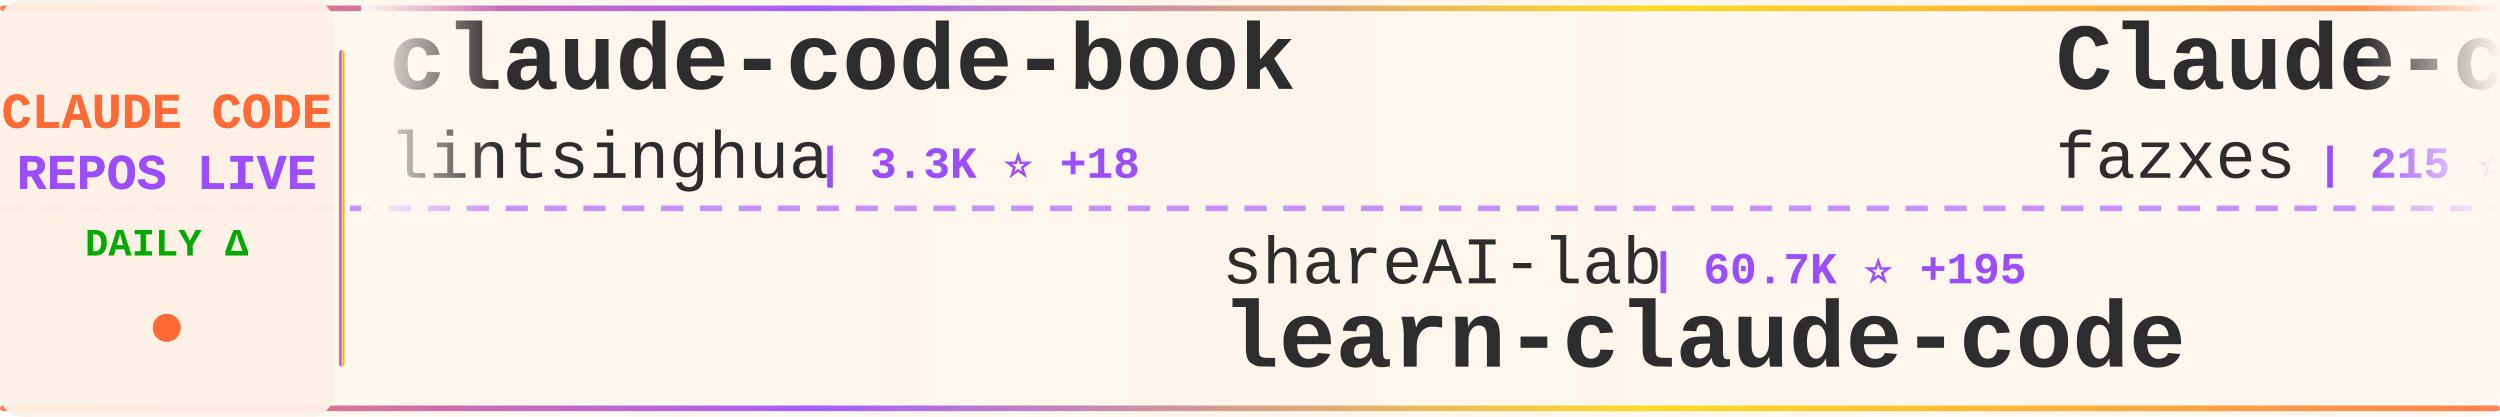
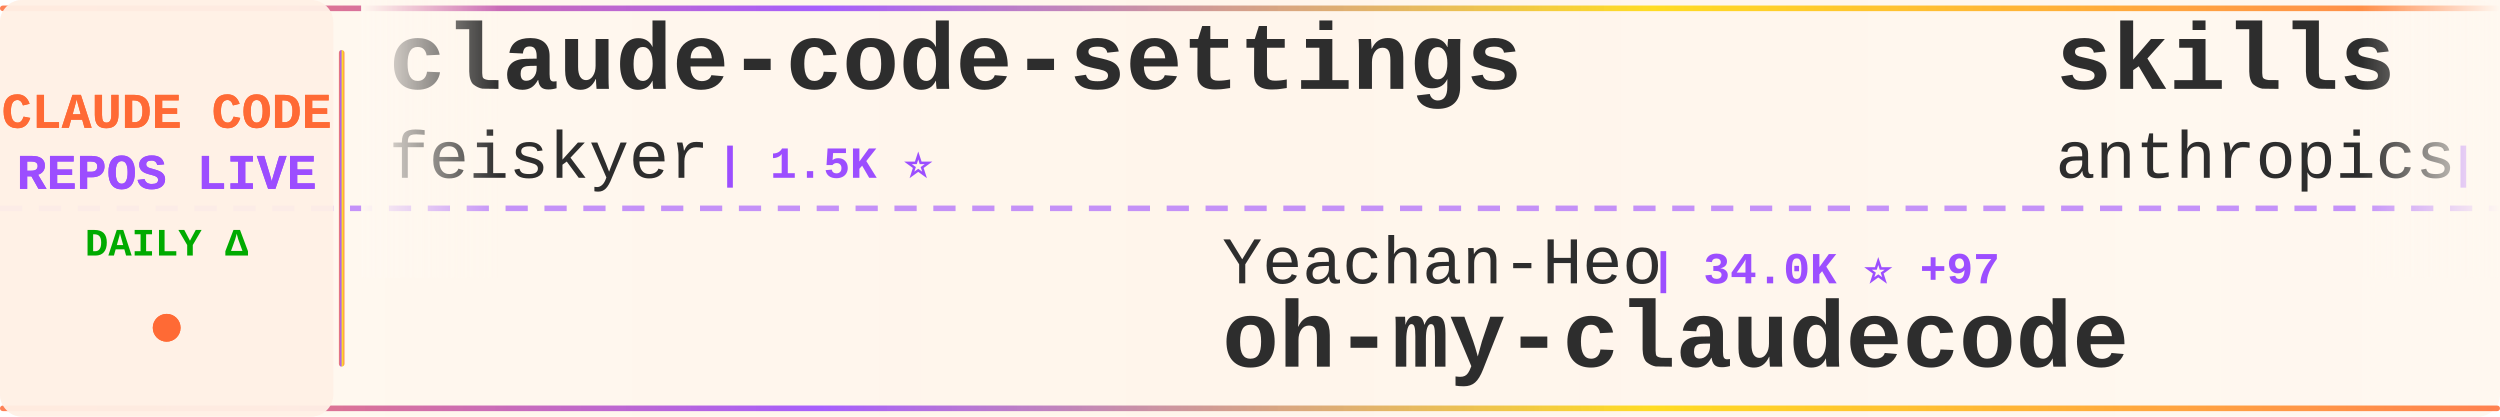
<svg xmlns="http://www.w3.org/2000/svg" width="900" height="150">
  <defs>
    <linearGradient id="tickerBg" x1="0%" y1="0%" x2="100%" y2="0%">
      <stop offset="0%" style="stop-color:#fff8f0;stop-opacity:0.98" />
      <stop offset="50%" style="stop-color:#fff5eb;stop-opacity:1" />
      <stop offset="100%" style="stop-color:#fff8f0;stop-opacity:0.98" />
    </linearGradient>
    <linearGradient id="borderGrad" x1="0%" y1="0%" x2="100%" y2="0%">
      <stop offset="0%" style="stop-color:#FF6B35;stop-opacity:0.85">
        <animate attributeName="stop-opacity" values="0.85;1;0.85" dur="2s" repeatCount="indefinite" />
      </stop>
      <stop offset="33%" style="stop-color:#9C4EFF;stop-opacity:0.9">
        <animate attributeName="stop-opacity" values="0.9;1;0.9" dur="2.2s" repeatCount="indefinite" />
      </stop>
      <stop offset="66%" style="stop-color:#FFD700;stop-opacity:0.85">
        <animate attributeName="stop-opacity" values="0.85;1;0.85" dur="1.8s" repeatCount="indefinite" />
      </stop>
      <stop offset="100%" style="stop-color:#FF6B35;stop-opacity:0.85">
        <animate attributeName="stop-opacity" values="0.85;1;0.85" dur="2s" repeatCount="indefinite" />
      </stop>
    </linearGradient>
    <filter id="textGlow">
      <feGaussianBlur stdDeviation="0.15" result="coloredBlur" />
      <feMerge>
        <feMergeNode in="coloredBlur" />
        <feMergeNode in="SourceGraphic" />
      </feMerge>
    </filter>
    <filter id="metricGlow">
      <feGaussianBlur stdDeviation="0.2" result="coloredBlur" />
      <feMerge>
        <feMergeNode in="coloredBlur" />
        <feMergeNode in="SourceGraphic" />
      </feMerge>
    </filter>
    <linearGradient id="leftFade" x1="0%" y1="0%" x2="100%" y2="0%">
      <stop offset="0%" style="stop-color:#fff8f0;stop-opacity:1" />
      <stop offset="100%" style="stop-color:#fff8f0;stop-opacity:0" />
    </linearGradient>
    <linearGradient id="rightFade" x1="0%" y1="0%" x2="100%" y2="0%">
      <stop offset="0%" style="stop-color:#fff8f0;stop-opacity:0" />
      <stop offset="100%" style="stop-color:#fff8f0;stop-opacity:1" />
    </linearGradient>
  </defs>
  <rect width="900" height="150" fill="url(#tickerBg)" rx="8" />
  <rect x="0" y="2" width="900" height="2" fill="url(#borderGrad)" rx="1" />
  <rect x="0" y="146" width="900" height="2" fill="url(#borderGrad)" rx="1" />
  <line x1="0" y1="75" x2="900" y2="75" stroke="#9C4EFF" stroke-width="2" stroke-dasharray="8 6" opacity="0.6" />
  <rect x="0" y="0" width="120" height="150" fill="#fff0e6" opacity="0.95" rx="8" />
  <text x="60" y="46" font-family="'Courier New', monospace" font-size="18" font-weight="bold" fill="#FF6B35" text-anchor="middle" filter="url(#textGlow)">
    CLAUDE CODE
  </text>
  <text x="60" y="68" font-family="'Courier New', monospace" font-size="18" font-weight="bold" fill="#9C4EFF" text-anchor="middle" filter="url(#textGlow)">
    REPOS LIVE
  </text>
  <text x="60" y="92" font-family="'Courier New', monospace" font-size="14" font-weight="bold" fill="#00aa00" text-anchor="middle">
    DAILY Δ
  </text>
  <circle cx="60" cy="118" r="5" fill="#FF6B35" filter="url(#metricGlow)">
    <animate attributeName="r" values="4;6;4" dur="1.5s" repeatCount="indefinite" />
    <animate attributeName="opacity" values="0.6;1;0.6" dur="1.5s" repeatCount="indefinite" />
  </circle>
  <rect x="122" y="18" width="2" height="114" fill="url(#borderGrad)" rx="1" />
  <clipPath id="tickerClip">
    <rect x="130" y="0" width="770" height="150" />
  </clipPath>
  <g clip-path="url(#tickerClip)">
    <g id="tickerItems">
      <animateTransform attributeName="transform" attributeType="XML" type="translate" from="0 0" to="-3000 0" dur="54s" repeatCount="indefinite" />
      <g transform="translate(0, 0)">
-         <text x="140" y="32" font-family="'Courier New', monospace" font-size="34" font-weight="bold" fill="#2d2d2d">claude-code-book</text>
-         <text x="140" y="64" font-family="'Courier New', monospace" font-size="24" font-weight="normal" fill="#2d2d2d" opacity="1.0">lintsinghua</text>
-         <text x="294" y="64" font-family="'Courier New', monospace" font-size="16" font-weight="bold" fill="#9C4EFF"> | 3.3K ⭐ +18</text>
+         <text x="140" y="32" font-family="'Courier New', monospace" font-size="34" font-weight="bold" fill="#2d2d2d">claude-code-settings</text>
+         <text x="140" y="64" font-family="'Courier New', monospace" font-size="24" font-weight="normal" fill="#2d2d2d" opacity="1.0">feiskyer</text>
+         <text x="258" y="64" font-family="'Courier New', monospace" font-size="16" font-weight="bold" fill="#9C4EFF"> | 1.5K ⭐</text>
      </g>
      <g transform="translate(300, 0)">
-         <text x="140" y="102" font-family="'Courier New', monospace" font-size="24" font-weight="normal" fill="#2d2d2d" opacity="1.0">shareAI-lab</text>
-         <text x="294" y="102" font-family="'Courier New', monospace" font-size="16" font-weight="bold" fill="#9C4EFF"> | 60.7K ⭐ +195</text>
-         <text x="140" y="132" font-family="'Courier New', monospace" font-size="34" font-weight="bold" fill="#2d2d2d">learn-claude-code</text>
+         <text x="140" y="102" font-family="'Courier New', monospace" font-size="24" font-weight="normal" fill="#2d2d2d" opacity="1.0">Yeachan-Heo</text>
+         <text x="294" y="102" font-family="'Courier New', monospace" font-size="16" font-weight="bold" fill="#9C4EFF"> | 34.0K ⭐ +97</text>
+         <text x="140" y="132" font-family="'Courier New', monospace" font-size="34" font-weight="bold" fill="#2d2d2d">oh-my-claudecode</text>
      </g>
      <g transform="translate(600, 0)">
-         <text x="140" y="32" font-family="'Courier New', monospace" font-size="34" font-weight="bold" fill="#2d2d2d">Claude-code</text>
-         <text x="140" y="64" font-family="'Courier New', monospace" font-size="24" font-weight="normal" fill="#2d2d2d" opacity="1.0">fazxes</text>
-         <text x="234" y="64" font-family="'Courier New', monospace" font-size="16" font-weight="bold" fill="#9C4EFF"> | 215 ⭐ +1</text>
+         <text x="140" y="32" font-family="'Courier New', monospace" font-size="34" font-weight="bold" fill="#2d2d2d">skills</text>
+         <text x="140" y="64" font-family="'Courier New', monospace" font-size="24" font-weight="normal" fill="#2d2d2d" opacity="1.0">anthropics</text>
+         <text x="282" y="64" font-family="'Courier New', monospace" font-size="16" font-weight="bold" fill="#9C4EFF"> | 135.3K ⭐ +946</text>
      </g>
      <g transform="translate(900, 0)">
-         <text x="140" y="102" font-family="'Courier New', monospace" font-size="24" font-weight="normal" fill="#2d2d2d" opacity="1.0">shanraisshan</text>
-         <text x="306" y="102" font-family="'Courier New', monospace" font-size="16" font-weight="bold" fill="#9C4EFF"> | 53.2K ⭐ +143</text>
-         <text x="140" y="132" font-family="'Courier New', monospace" font-size="34" font-weight="bold" fill="#2d2d2d">claude-code-best-practic...</text>
+         <text x="140" y="102" font-family="'Courier New', monospace" font-size="24" font-weight="normal" fill="#2d2d2d" opacity="1.0">snarktank</text>
+         <text x="270" y="102" font-family="'Courier New', monospace" font-size="16" font-weight="bold" fill="#9C4EFF"> | 19.1K ⭐ +38</text>
+         <text x="140" y="132" font-family="'Courier New', monospace" font-size="34" font-weight="bold" fill="#2d2d2d">ralph</text>
      </g>
      <g transform="translate(1200, 0)">
-         <text x="140" y="32" font-family="'Courier New', monospace" font-size="34" font-weight="bold" fill="#2d2d2d">claude-code-system-promp...</text>
-         <text x="140" y="64" font-family="'Courier New', monospace" font-size="24" font-weight="normal" fill="#2d2d2d" opacity="1.0">Piebald-AI</text>
-         <text x="282" y="64" font-family="'Courier New', monospace" font-size="16" font-weight="bold" fill="#9C4EFF"> | 10.2K ⭐ +29</text>
+         <text x="140" y="32" font-family="'Courier New', monospace" font-size="34" font-weight="bold" fill="#2d2d2d">ClaudeCodeAgents</text>
+         <text x="140" y="64" font-family="'Courier New', monospace" font-size="24" font-weight="normal" fill="#2d2d2d" opacity="1.0">darcyegb</text>
+         <text x="258" y="64" font-family="'Courier New', monospace" font-size="16" font-weight="bold" fill="#9C4EFF"> | 695 ⭐ +1</text>
      </g>
      <g transform="translate(1500, 0)">
-         <text x="140" y="102" font-family="'Courier New', monospace" font-size="24" font-weight="normal" fill="#2d2d2d" opacity="1.0">JrCx7scC</text>
-         <text x="258" y="102" font-family="'Courier New', monospace" font-size="16" font-weight="bold" fill="#9C4EFF"> | 368 ⭐ +1</text>
-         <text x="140" y="132" font-family="'Courier New', monospace" font-size="34" font-weight="bold" fill="#2d2d2d">claude-code-source</text>
+         <text x="140" y="102" font-family="'Courier New', monospace" font-size="24" font-weight="normal" fill="#2d2d2d" opacity="1.0">lorryjovens-hub</text>
+         <text x="342" y="102" font-family="'Courier New', monospace" font-size="16" font-weight="bold" fill="#9C4EFF"> | 1.6K ⭐ +3</text>
+         <text x="140" y="132" font-family="'Courier New', monospace" font-size="34" font-weight="bold" fill="#2d2d2d">claude-code-rust</text>
      </g>
      <g transform="translate(1800, 0)">
-         <text x="140" y="32" font-family="'Courier New', monospace" font-size="34" font-weight="bold" fill="#2d2d2d">ClaudeCodeAgents</text>
-         <text x="140" y="64" font-family="'Courier New', monospace" font-size="24" font-weight="normal" fill="#2d2d2d" opacity="1.0">darcyegb</text>
-         <text x="258" y="64" font-family="'Courier New', monospace" font-size="16" font-weight="bold" fill="#9C4EFF"> | 694 ⭐</text>
+         <text x="140" y="32" font-family="'Courier New', monospace" font-size="34" font-weight="bold" fill="#2d2d2d">claude-code-base-action</text>
+         <text x="140" y="64" font-family="'Courier New', monospace" font-size="24" font-weight="normal" fill="#2d2d2d" opacity="1.0">anthropics</text>
+         <text x="282" y="64" font-family="'Courier New', monospace" font-size="16" font-weight="bold" fill="#9C4EFF"> | 828 ⭐ +2</text>
      </g>
      <g transform="translate(2100, 0)">
-         <text x="140" y="102" font-family="'Courier New', monospace" font-size="24" font-weight="normal" fill="#2d2d2d" opacity="1.0">OneRedOak</text>
-         <text x="270" y="102" font-family="'Courier New', monospace" font-size="16" font-weight="bold" fill="#9C4EFF"> | 3.8K ⭐ +1</text>
-         <text x="140" y="132" font-family="'Courier New', monospace" font-size="34" font-weight="bold" fill="#2d2d2d">claude-code-workflows</text>
+         <text x="140" y="102" font-family="'Courier New', monospace" font-size="24" font-weight="normal" fill="#2d2d2d" opacity="1.0">Donchitos</text>
+         <text x="270" y="102" font-family="'Courier New', monospace" font-size="16" font-weight="bold" fill="#9C4EFF"> | 18.8K ⭐ +81</text>
+         <text x="140" y="132" font-family="'Courier New', monospace" font-size="34" font-weight="bold" fill="#2d2d2d">Claude-Code-Game-Studios</text>
      </g>
      <g transform="translate(2400, 0)">
-         <text x="140" y="32" font-family="'Courier New', monospace" font-size="34" font-weight="bold" fill="#2d2d2d">claude-code-sourcemap</text>
-         <text x="140" y="64" font-family="'Courier New', monospace" font-size="24" font-weight="normal" fill="#2d2d2d" opacity="1.0">ChinaSiro</text>
-         <text x="270" y="64" font-family="'Courier New', monospace" font-size="16" font-weight="bold" fill="#9C4EFF"> | 9.2K ⭐ +13</text>
+         <text x="140" y="32" font-family="'Courier New', monospace" font-size="34" font-weight="bold" fill="#2d2d2d">claude-code-proxy</text>
+         <text x="140" y="64" font-family="'Courier New', monospace" font-size="24" font-weight="normal" fill="#2d2d2d" opacity="1.0">1rgs</text>
+         <text x="210" y="64" font-family="'Courier New', monospace" font-size="16" font-weight="bold" fill="#9C4EFF"> | 3.6K ⭐ +2</text>
      </g>
      <g transform="translate(2700, 0)">
-         <text x="140" y="102" font-family="'Courier New', monospace" font-size="24" font-weight="normal" fill="#2d2d2d" opacity="1.0">Maciek-roboblog</text>
-         <text x="342" y="102" font-family="'Courier New', monospace" font-size="16" font-weight="bold" fill="#9C4EFF"> | 8.0K ⭐ +10</text>
-         <text x="140" y="132" font-family="'Courier New', monospace" font-size="34" font-weight="bold" fill="#2d2d2d">Claude-Code-Usage-Monito...</text>
+         <text x="140" y="102" font-family="'Courier New', monospace" font-size="24" font-weight="normal" fill="#2d2d2d" opacity="1.0">777genius</text>
+         <text x="270" y="102" font-family="'Courier New', monospace" font-size="16" font-weight="bold" fill="#9C4EFF"> | 911 ⭐ +1</text>
+         <text x="140" y="132" font-family="'Courier New', monospace" font-size="34" font-weight="bold" fill="#2d2d2d">claude-code-source-code</text>
      </g>
      <g transform="translate(3000, 0)">
-         <text x="140" y="32" font-family="'Courier New', monospace" font-size="34" font-weight="bold" fill="#2d2d2d">claude-code-book</text>
-         <text x="140" y="64" font-family="'Courier New', monospace" font-size="24" font-weight="normal" fill="#2d2d2d" opacity="1.0">lintsinghua</text>
-         <text x="294" y="64" font-family="'Courier New', monospace" font-size="16" font-weight="bold" fill="#9C4EFF"> | 3.3K ⭐ +18</text>
+         <text x="140" y="32" font-family="'Courier New', monospace" font-size="34" font-weight="bold" fill="#2d2d2d">claude-code-settings</text>
+         <text x="140" y="64" font-family="'Courier New', monospace" font-size="24" font-weight="normal" fill="#2d2d2d" opacity="1.0">feiskyer</text>
+         <text x="258" y="64" font-family="'Courier New', monospace" font-size="16" font-weight="bold" fill="#9C4EFF"> | 1.5K ⭐</text>
      </g>
      <g transform="translate(3300, 0)">
-         <text x="140" y="102" font-family="'Courier New', monospace" font-size="24" font-weight="normal" fill="#2d2d2d" opacity="1.0">shareAI-lab</text>
-         <text x="294" y="102" font-family="'Courier New', monospace" font-size="16" font-weight="bold" fill="#9C4EFF"> | 60.7K ⭐ +195</text>
-         <text x="140" y="132" font-family="'Courier New', monospace" font-size="34" font-weight="bold" fill="#2d2d2d">learn-claude-code</text>
+         <text x="140" y="102" font-family="'Courier New', monospace" font-size="24" font-weight="normal" fill="#2d2d2d" opacity="1.0">Yeachan-Heo</text>
+         <text x="294" y="102" font-family="'Courier New', monospace" font-size="16" font-weight="bold" fill="#9C4EFF"> | 34.0K ⭐ +97</text>
+         <text x="140" y="132" font-family="'Courier New', monospace" font-size="34" font-weight="bold" fill="#2d2d2d">oh-my-claudecode</text>
      </g>
      <g transform="translate(3600, 0)">
-         <text x="140" y="32" font-family="'Courier New', monospace" font-size="34" font-weight="bold" fill="#2d2d2d">Claude-code</text>
-         <text x="140" y="64" font-family="'Courier New', monospace" font-size="24" font-weight="normal" fill="#2d2d2d" opacity="1.0">fazxes</text>
-         <text x="234" y="64" font-family="'Courier New', monospace" font-size="16" font-weight="bold" fill="#9C4EFF"> | 215 ⭐ +1</text>
+         <text x="140" y="32" font-family="'Courier New', monospace" font-size="34" font-weight="bold" fill="#2d2d2d">skills</text>
+         <text x="140" y="64" font-family="'Courier New', monospace" font-size="24" font-weight="normal" fill="#2d2d2d" opacity="1.0">anthropics</text>
+         <text x="282" y="64" font-family="'Courier New', monospace" font-size="16" font-weight="bold" fill="#9C4EFF"> | 135.3K ⭐ +946</text>
      </g>
      <g transform="translate(3900, 0)">
-         <text x="140" y="102" font-family="'Courier New', monospace" font-size="24" font-weight="normal" fill="#2d2d2d" opacity="1.0">shanraisshan</text>
-         <text x="306" y="102" font-family="'Courier New', monospace" font-size="16" font-weight="bold" fill="#9C4EFF"> | 53.2K ⭐ +143</text>
-         <text x="140" y="132" font-family="'Courier New', monospace" font-size="34" font-weight="bold" fill="#2d2d2d">claude-code-best-practic...</text>
+         <text x="140" y="102" font-family="'Courier New', monospace" font-size="24" font-weight="normal" fill="#2d2d2d" opacity="1.0">snarktank</text>
+         <text x="270" y="102" font-family="'Courier New', monospace" font-size="16" font-weight="bold" fill="#9C4EFF"> | 19.1K ⭐ +38</text>
+         <text x="140" y="132" font-family="'Courier New', monospace" font-size="34" font-weight="bold" fill="#2d2d2d">ralph</text>
      </g>
    </g>
  </g>
  <rect x="130" y="0" width="50" height="100" fill="url(#leftFade)" />
  <rect x="850" y="0" width="50" height="100" fill="url(#rightFade)" />
</svg>
